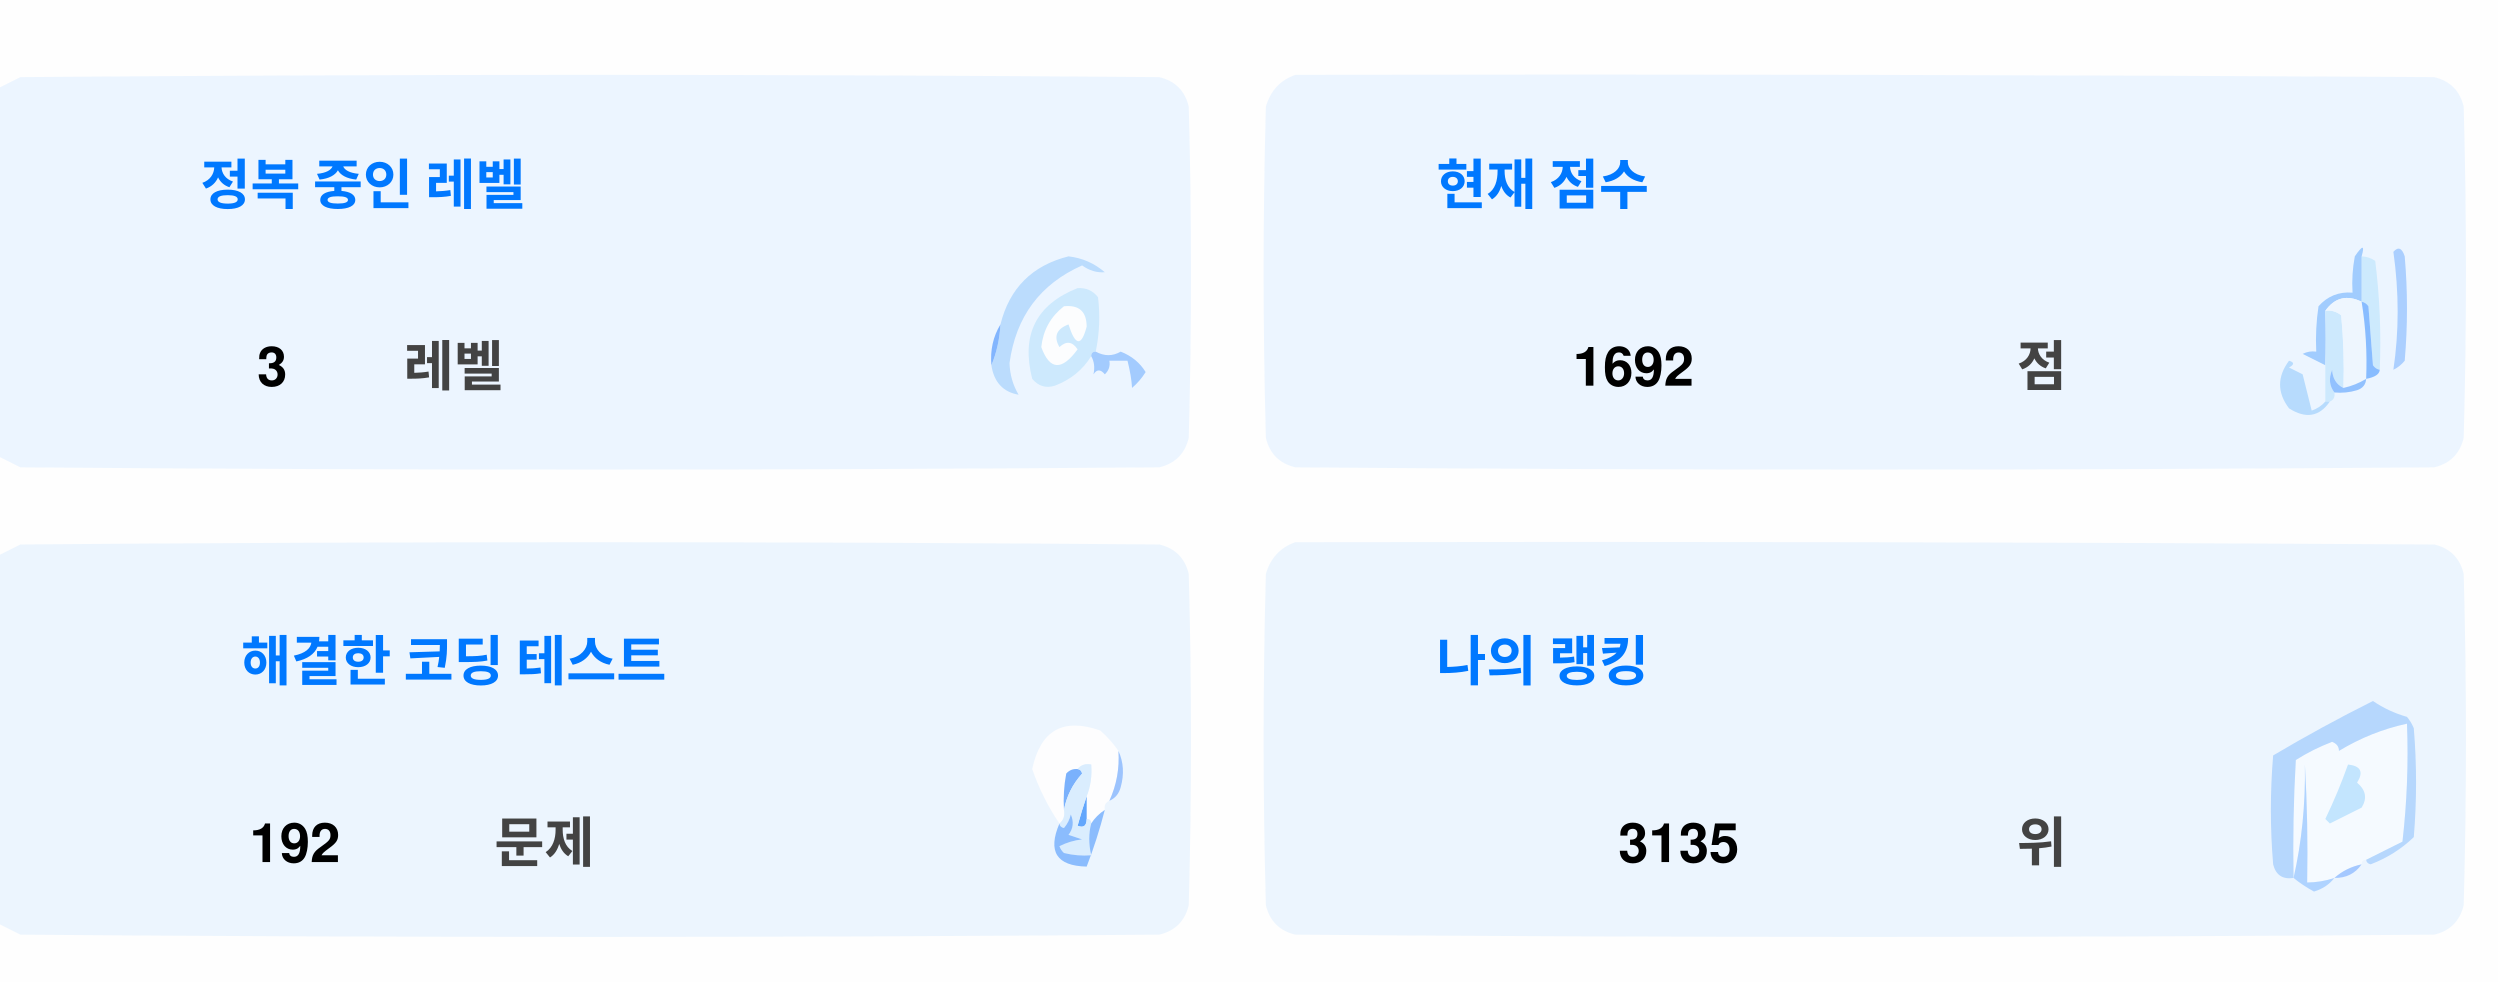
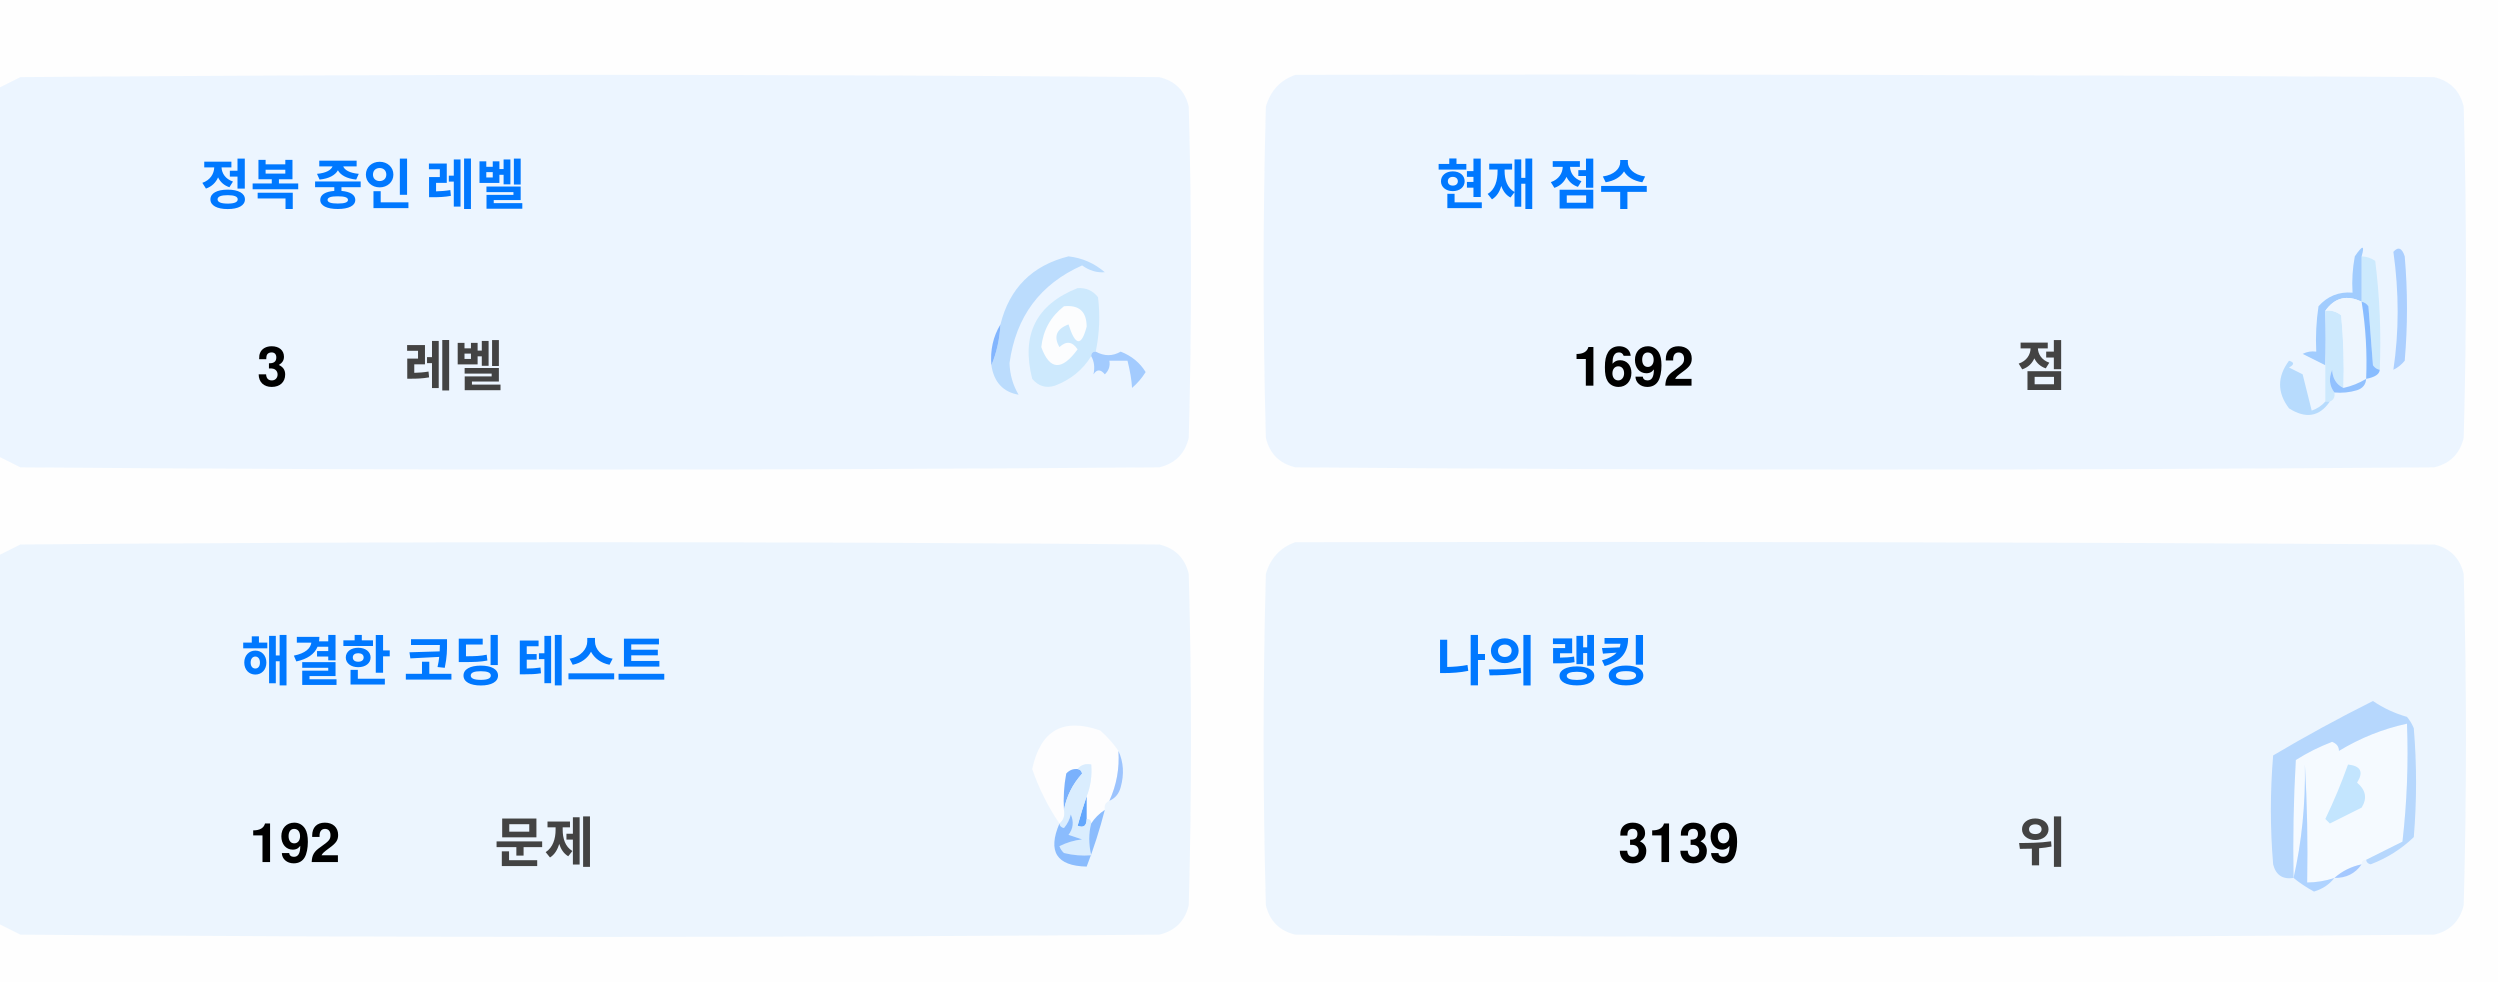
<svg xmlns="http://www.w3.org/2000/svg" version="1.1" width="551px" height="217px" style="shape-rendering:geometricPrecision; text-rendering:geometricPrecision; image-rendering:optimizeQuality; fill-rule:evenodd; clip-rule:evenodd">
  <style>.title {fill: #434343;font-size: 1rem;line-height: 1.5rem;font-weight: bold;font-family: -apple-system, BlinkMacSystemFont, Segoe UI, Helvetica, Arial, sans-serif, Apple Color Emoji, Segoe UI Emoji;}.desc {fill: #434343;font-size: 2.5rem;font-weight: bold;line-height: 1.5rem;font-family: -apple-system, BlinkMacSystemFont, Segoe UI, Helvetica, Arial, sans-serif, Apple Color Emoji, Segoe UI Emoji;}.desc-2 {fill: #434343;font-size: 1rem;font-weight: bold;line-height: 1.5rem;font-family: -apple-system, BlinkMacSystemFont, Segoe UI, Helvetica, Arial, sans-serif, Apple Color Emoji, Segoe UI Emoji;}.text, .desc {animation: twinkling 4s ease-in-out infinite;}@keyframes twinkling {40% { opacity: 1; }50% { opacity: 0.5; }60% { opacity: 1; }70% { opacity: 0.5; }80% { opacity: 1; }}</style>
  <g>
    <path style="opacity:1" fill="#fefefe" d="M -0.5,-0.5 C 183.167,-0.5 366.833,-0.5 550.5,-0.5C 550.5,71.833 550.5,144.167 550.5,216.5C 366.833,216.5 183.167,216.5 -0.5,216.5C -0.5,212.167 -0.5,207.833 -0.5,203.5C 1.14,204.32 2.807,205.153 4.5,206C 88.167,206.667 171.833,206.667 255.5,206C 259,205.167 261.167,203 262,199.5C 262.667,175.167 262.667,150.833 262,126.5C 261.167,123 259,120.833 255.5,120C 171.833,119.333 88.167,119.333 4.5,120C 2.807,120.847 1.14,121.68 -0.5,122.5C -0.5,115.167 -0.5,107.833 -0.5,100.5C 1.14,101.32 2.807,102.153 4.5,103C 88.167,103.667 171.833,103.667 255.5,103C 259,102.167 261.167,100 262,96.5C 262.667,72.167 262.667,47.833 262,23.5C 261.167,20 259,17.833 255.5,17C 171.833,16.333 88.167,16.333 4.5,17C 2.807,17.847 1.14,18.68 -0.5,19.5C -0.5,12.833 -0.5,6.167 -0.5,-0.5 Z" />
  </g>
  <g>
    <path style="opacity:1" fill="#ecf5ff" d="M -0.5,100.5 C -0.5,73.5 -0.5,46.5 -0.5,19.5C 1.14,18.68 2.807,17.847 4.5,17C 88.167,16.333 171.833,16.333 255.5,17C 259,17.833 261.167,20 262,23.5C 262.667,47.833 262.667,72.167 262,96.5C 261.167,100 259,102.167 255.5,103C 171.833,103.667 88.167,103.667 4.5,103C 2.807,102.153 1.14,101.32 -0.5,100.5 Z" />
  </g>
  <g>
    <path style="opacity:1" fill="#ecf5ff" d="M 285.5,16.5 C 369.167,16.333 452.834,16.5 536.5,17C 540,17.833 542.167,20 543,23.5C 543.667,47.833 543.667,72.167 543,96.5C 542.167,100 540,102.167 536.5,103C 452.833,103.667 369.167,103.667 285.5,103C 282,102.167 279.833,100 279,96.5C 278.333,72.167 278.333,47.833 279,23.5C 280.018,19.985 282.185,17.652 285.5,16.5 Z" />
  </g>
  <g>
    <path style="opacity:1" fill="#cdeafd" d="M 520.5,56.5 C 521.583,56.539 522.583,56.873 523.5,57.5C 524.498,65.472 524.831,73.472 524.5,81.5C 523.883,81.389 523.383,81.056 523,80.5C 522.667,76.167 522.333,71.833 522,67.5C 521.617,66.944 521.117,66.611 520.5,66.5C 520.5,63.167 520.5,59.833 520.5,56.5 Z" />
  </g>
  <g>
    <path style="opacity:1" fill="#abcfff" d="M 527.5,55.5 C 528.566,54.308 529.399,54.641 530,56.5C 530.667,64.167 530.667,71.833 530,79.5C 529.311,80.357 528.478,81.023 527.5,81.5C 528.758,73.08 528.758,64.414 527.5,55.5 Z" />
  </g>
  <g>
    <path style="opacity:1" fill="#bbdcfd" d="M 218.5,80.5 C 219.657,77.727 220.324,74.727 220.5,71.5C 222.49,63.51 227.49,58.51 235.5,56.5C 238.528,56.847 241.194,58.014 243.5,60C 241.744,60.141 240.078,59.641 238.5,58.5C 229.247,62.607 223.914,69.773 222.5,80C 222.565,82.526 223.232,84.859 224.5,87C 221.07,86.397 219.07,84.231 218.5,80.5 Z" />
  </g>
  <g>
    <path style="opacity:1" fill="#cde9fd" d="M 241.5,77.5 C 240.833,77.5 240.5,77.833 240.5,78.5C 238.628,81.529 235.961,83.695 232.5,85C 230.536,85.624 228.869,85.124 227.5,83.5C 225.021,73.791 228.354,67.124 237.5,63.5C 239.374,63.39 240.874,64.056 242,65.5C 242.497,69.524 242.331,73.524 241.5,77.5 Z" />
  </g>
  <g>
    <path style="opacity:1" fill="#fcfdfe" d="M 234.5,67.5 C 237.826,67.162 239.493,68.662 239.5,72C 238.334,76.434 237,76.267 235.5,71.5C 232.832,72.515 232.166,74.182 233.5,76.5C 235.017,75.089 236.351,75.256 237.5,77C 234.006,81.771 231.34,81.605 229.5,76.5C 229.904,72.771 231.571,69.771 234.5,67.5 Z" />
  </g>
  <g>
    <path style="opacity:1" fill="#a1ccfe" d="M 520.5,56.5 C 520.5,59.833 520.5,63.167 520.5,66.5C 517.238,64.922 514.572,65.589 512.5,68.5C 512.617,72.81 512.617,76.81 512.5,80.5C 510.86,79.68 509.193,78.847 507.5,78C 508.448,77.517 509.448,77.35 510.5,77.5C 510.335,74.15 510.502,70.817 511,67.5C 512.995,65.253 515.495,64.253 518.5,64.5C 518.336,61.813 518.503,59.146 519,56.5C 520.731,53.969 521.231,53.969 520.5,56.5 Z" />
  </g>
  <g>
    <path style="opacity:1" fill="#cde9fd" d="M 512.5,68.5 C 513.822,68.33 514.989,68.663 516,69.5C 516.499,74.823 516.666,80.156 516.5,85.5C 514.955,84.77 514.122,83.437 514,81.5C 513.22,83.387 513.387,85.054 514.5,86.5C 514.672,87.492 514.338,88.158 513.5,88.5C 513.167,88.5 512.833,88.5 512.5,88.5C 512.5,85.833 512.5,83.167 512.5,80.5C 512.617,76.81 512.617,72.81 512.5,68.5 Z" />
  </g>
  <g>
    <path style="opacity:1" fill="#eef6fe" d="M 520.5,66.5 C 521.407,72.106 521.74,77.773 521.5,83.5C 519.95,84.441 518.284,85.108 516.5,85.5C 516.666,80.156 516.499,74.823 516,69.5C 514.989,68.663 513.822,68.33 512.5,68.5C 514.572,65.589 517.238,64.922 520.5,66.5 Z" />
  </g>
  <g>
    <path style="opacity:1" fill="#88bcff" d="M 520.5,66.5 C 521.117,66.611 521.617,66.944 522,67.5C 522.333,71.833 522.667,76.167 523,80.5C 523.383,81.056 523.883,81.389 524.5,81.5C 524.445,82.469 523.445,83.136 521.5,83.5C 521.74,77.773 521.407,72.106 520.5,66.5 Z" />
  </g>
  <g>
    <path style="opacity:1" fill="#82b5fe" d="M 220.5,71.5 C 220.324,74.727 219.657,77.727 218.5,80.5C 218.215,77.171 218.882,74.171 220.5,71.5 Z" />
  </g>
  <g>
    <path style="opacity:1" fill="#a3cbfe" d="M 240.5,78.5 C 240.5,77.833 240.833,77.5 241.5,77.5C 243.391,78.536 245.224,78.536 247,77.5C 249.391,78.429 251.225,79.929 252.5,82C 251.681,83.319 250.681,84.486 249.5,85.5C 249.409,83.777 249.075,81.777 248.5,79.5C 247.167,79.5 245.833,79.5 244.5,79.5C 244.719,80.675 244.386,81.675 243.5,82.5C 242.575,81.359 241.741,81.359 241,82.5C 241.331,80.981 241.164,79.648 240.5,78.5 Z" />
  </g>
  <g>
    <path style="opacity:1" fill="#b7dbfd" d="M 512.5,88.5 C 512.833,88.5 513.167,88.5 513.5,88.5C 511.199,91.857 508.199,92.357 504.5,90C 501.872,86.535 501.872,83.035 504.5,79.5C 505.696,79.846 505.696,80.346 504.5,81C 505.5,81.5 506.5,82 507.5,82.5C 508.167,85.167 508.833,87.833 509.5,90.5C 510.739,90.058 511.739,89.391 512.5,88.5 Z" />
  </g>
  <g>
    <path style="opacity:1" fill="#92c1fe" d="M 516.5,85.5 C 518.284,85.108 519.95,84.441 521.5,83.5C 521.423,84.75 520.756,85.583 519.5,86C 517.866,86.493 516.199,86.66 514.5,86.5C 513.387,85.054 513.22,83.387 514,81.5C 514.122,83.437 514.955,84.77 516.5,85.5 Z" />
  </g>
  <g>
    <path style="opacity:1" fill="#ecf5fe" d="M -0.5,203.5 C -0.5,176.5 -0.5,149.5 -0.5,122.5C 1.14,121.68 2.807,120.847 4.5,120C 88.167,119.333 171.833,119.333 255.5,120C 259,120.833 261.167,123 262,126.5C 262.667,150.833 262.667,175.167 262,199.5C 261.167,203 259,205.167 255.5,206C 171.833,206.667 88.167,206.667 4.5,206C 2.807,205.153 1.14,204.32 -0.5,203.5 Z" />
  </g>
  <g>
    <path style="opacity:1" fill="#ecf5fe" d="M 285.5,119.5 C 369.167,119.333 452.834,119.5 536.5,120C 540,120.833 542.167,123 543,126.5C 543.667,150.833 543.667,175.167 543,199.5C 542.167,203 540,205.167 536.5,206C 452.833,206.667 369.167,206.667 285.5,206C 282,205.167 279.833,203 279,199.5C 278.333,175.167 278.333,150.833 279,126.5C 280.018,122.985 282.185,120.652 285.5,119.5 Z" />
  </g>
  <g>
    <path style="opacity:1" fill="#fdfdfe" d="M 246.5,165.5 C 246.758,169.367 246.092,173.034 244.5,176.5C 243.662,176.842 243.328,177.508 243.5,178.5C 242.272,179.306 241.272,180.306 240.5,181.5C 240.5,180.833 240.167,180.5 239.5,180.5C 239.5,178.833 239.5,177.167 239.5,175.5C 240.369,173.283 240.702,170.95 240.5,168.5C 239.209,168.263 238.209,168.596 237.5,169.5C 236.504,169.414 235.671,169.748 235,170.5C 234.503,173.146 234.336,175.813 234.5,178.5C 234.737,179.791 234.404,180.791 233.5,181.5C 230.986,177.806 228.986,173.806 227.5,169.5C 229.309,160.957 234.309,158.124 242.5,161C 244.07,162.397 245.404,163.897 246.5,165.5 Z" />
  </g>
  <g>
    <path style="opacity:1" fill="#f5faff" d="M 521.5,189.5 C 520.833,189.5 520.5,189.833 520.5,190.5C 518.181,190.992 516.181,191.992 514.5,193.5C 512.565,194.15 510.565,194.483 508.5,194.5C 508.666,185.827 508.5,177.16 508,168.5C 508.141,177.227 507.308,185.56 505.5,193.5C 505.334,184.827 505.5,176.16 506,167.5C 508.527,165.903 511.194,164.57 514,163.5C 515.011,163.892 515.511,164.559 515.5,165.5C 520.21,162.641 525.21,160.641 530.5,159.5C 530.831,168.192 530.498,176.859 529.5,185.5C 526.807,186.847 524.14,188.18 521.5,189.5 Z" />
  </g>
  <g>
    <path style="opacity:1" fill="#b6d7fd" d="M 521.5,189.5 C 524.14,188.18 526.807,186.847 529.5,185.5C 530.498,176.859 530.831,168.192 530.5,159.5C 525.21,160.641 520.21,162.641 515.5,165.5C 515.511,164.559 515.011,163.892 514,163.5C 511.194,164.57 508.527,165.903 506,167.5C 505.5,176.16 505.334,184.827 505.5,193.5C 503.089,193.863 501.589,192.863 501,190.5C 500.333,182.5 500.333,174.5 501,166.5C 508.173,162.246 515.507,158.246 523,154.5C 525.304,156.068 527.804,157.235 530.5,158C 531.126,158.75 531.626,159.584 532,160.5C 532.667,168.5 532.667,176.5 532,184.5C 529.292,187.111 526.125,189.111 522.5,190.5C 521.893,190.376 521.56,190.043 521.5,189.5 Z" />
  </g>
  <g>
    <path style="opacity:1" fill="#c3e5fe" d="M 517.5,168.5 C 520.317,168.801 520.984,170.134 519.5,172.5C 521.439,174.122 521.772,175.956 520.5,178C 518.167,179.167 515.833,180.333 513.5,181.5C 513.167,181.167 512.833,180.833 512.5,180.5C 514.414,176.515 516.081,172.515 517.5,168.5 Z" />
  </g>
  <g>
    <path style="opacity:1" fill="#7ab1fc" d="M 237.5,169.5 C 238.043,169.56 238.376,169.893 238.5,170.5C 236.395,172.836 235.062,175.503 234.5,178.5C 234.336,175.813 234.503,173.146 235,170.5C 235.671,169.748 236.504,169.414 237.5,169.5 Z" />
  </g>
  <g>
    <path style="opacity:1" fill="#afd3ff" d="M 514.5,193.5 C 513.378,194.947 511.878,195.947 510,196.5C 508.348,195.601 506.848,194.601 505.5,193.5C 507.308,185.56 508.141,177.227 508,168.5C 508.5,177.16 508.666,185.827 508.5,194.5C 510.565,194.483 512.565,194.15 514.5,193.5 Z" />
  </g>
  <g>
    <path style="opacity:1" fill="#9cc3fd" d="M 246.5,165.5 C 247.634,167.966 247.801,170.633 247,173.5C 246.623,174.942 245.79,175.942 244.5,176.5C 246.092,173.034 246.758,169.367 246.5,165.5 Z" />
  </g>
  <g>
    <path style="opacity:1" fill="#62a6fc" d="M 239.5,175.5 C 239.5,177.167 239.5,178.833 239.5,180.5C 239.483,182.028 238.816,182.528 237.5,182C 238.117,179.723 238.784,177.556 239.5,175.5 Z" />
  </g>
  <g>
    <path style="opacity:1" fill="#daedfe" d="M 237.5,169.5 C 238.209,168.596 239.209,168.263 240.5,168.5C 240.702,170.95 240.369,173.283 239.5,175.5C 238.784,177.556 238.117,179.723 237.5,182C 238.816,182.528 239.483,182.028 239.5,180.5C 240.167,180.5 240.5,180.833 240.5,181.5C 239.918,183.669 239.918,186.002 240.5,188.5C 238.473,188.662 236.473,188.495 234.5,188C 234.043,187.586 233.709,187.086 233.5,186.5C 235.078,185.702 236.744,185.202 238.5,185C 237.5,184.667 236.5,184.333 235.5,184C 236.554,182.612 236.72,181.112 236,179.5C 235.751,180.624 235.251,181.624 234.5,182.5C 233.893,182.376 233.56,182.043 233.5,181.5C 234.404,180.791 234.737,179.791 234.5,178.5C 235.062,175.503 236.395,172.836 238.5,170.5C 238.376,169.893 238.043,169.56 237.5,169.5 Z" />
  </g>
  <g>
    <path style="opacity:1" fill="#8bbcfd" d="M 243.5,178.5 C 242.395,182.803 241.062,186.969 239.5,191C 232.857,190.847 230.857,187.68 233.5,181.5C 233.56,182.043 233.893,182.376 234.5,182.5C 235.251,181.624 235.751,180.624 236,179.5C 236.72,181.112 236.554,182.612 235.5,184C 236.5,184.333 237.5,184.667 238.5,185C 236.744,185.202 235.078,185.702 233.5,186.5C 233.709,187.086 234.043,187.586 234.5,188C 236.473,188.495 238.473,188.662 240.5,188.5C 239.918,186.002 239.918,183.669 240.5,181.5C 241.272,180.306 242.272,179.306 243.5,178.5 Z" />
  </g>
  <g>
    <path style="opacity:1" fill="#a4c8ff" d="M 520.5,190.5 C 519.089,192.539 517.089,193.539 514.5,193.5C 516.181,191.992 518.181,190.992 520.5,190.5 Z" />
  </g>
  <text text-anchor="middle" x="80" y="45" class="title" style="fill:#0078ff;" stroke="#none" stroke-width="1">정복 중인 레벨</text>
  <text text-anchor="middle" x="60" y="85" class="desc" style="fill:#000000;" stroke="#none" stroke-width="1">3</text>
  <text text-anchor="middle" x="100" y="85" class="desc-2" style="fill:#434343;" stroke="#none" stroke-width="1">레벨</text>
  <text text-anchor="middle" x="340" y="45" class="title" style="fill:#0078ff;" stroke="#none" stroke-width="1">현재 점수</text>
  <text text-anchor="middle" x="360" y="85" class="desc" style="fill:#000000;" stroke="#none" stroke-width="1">1692</text>
  <text text-anchor="middle" x="450" y="85" class="desc-2" style="fill:#434343;" stroke="#none" stroke-width="1">점</text>
  <text text-anchor="middle" x="100" y="150" class="title" style="fill:#0078ff;" stroke="#none" stroke-width="1">해결한 코딩 테스트</text>
  <text text-anchor="middle" x="65" y="190" class="desc" style="fill:#000000;" stroke="#none" stroke-width="1">192</text>
  <text text-anchor="middle" x="120" y="190" class="desc-2" style="fill:#434343;" stroke="#none" stroke-width="1">문제</text>
  <text text-anchor="middle" x="340" y="150" class="title" style="fill:#0078ff;" stroke="#none" stroke-width="1">나의 랭킹</text>
-   <text text-anchor="middle" x="370" y="190" class="desc" style="fill:#000000;" stroke="#none" stroke-width="1">3135</text>
+   <text text-anchor="middle" x="370" y="190" class="desc" style="fill:#000000;" stroke="#none" stroke-width="1">3139</text>
  <text text-anchor="middle" x="450" y="190" class="desc-2" style="fill:#434343;" stroke="#none" stroke-width="1">위</text>
</svg>
